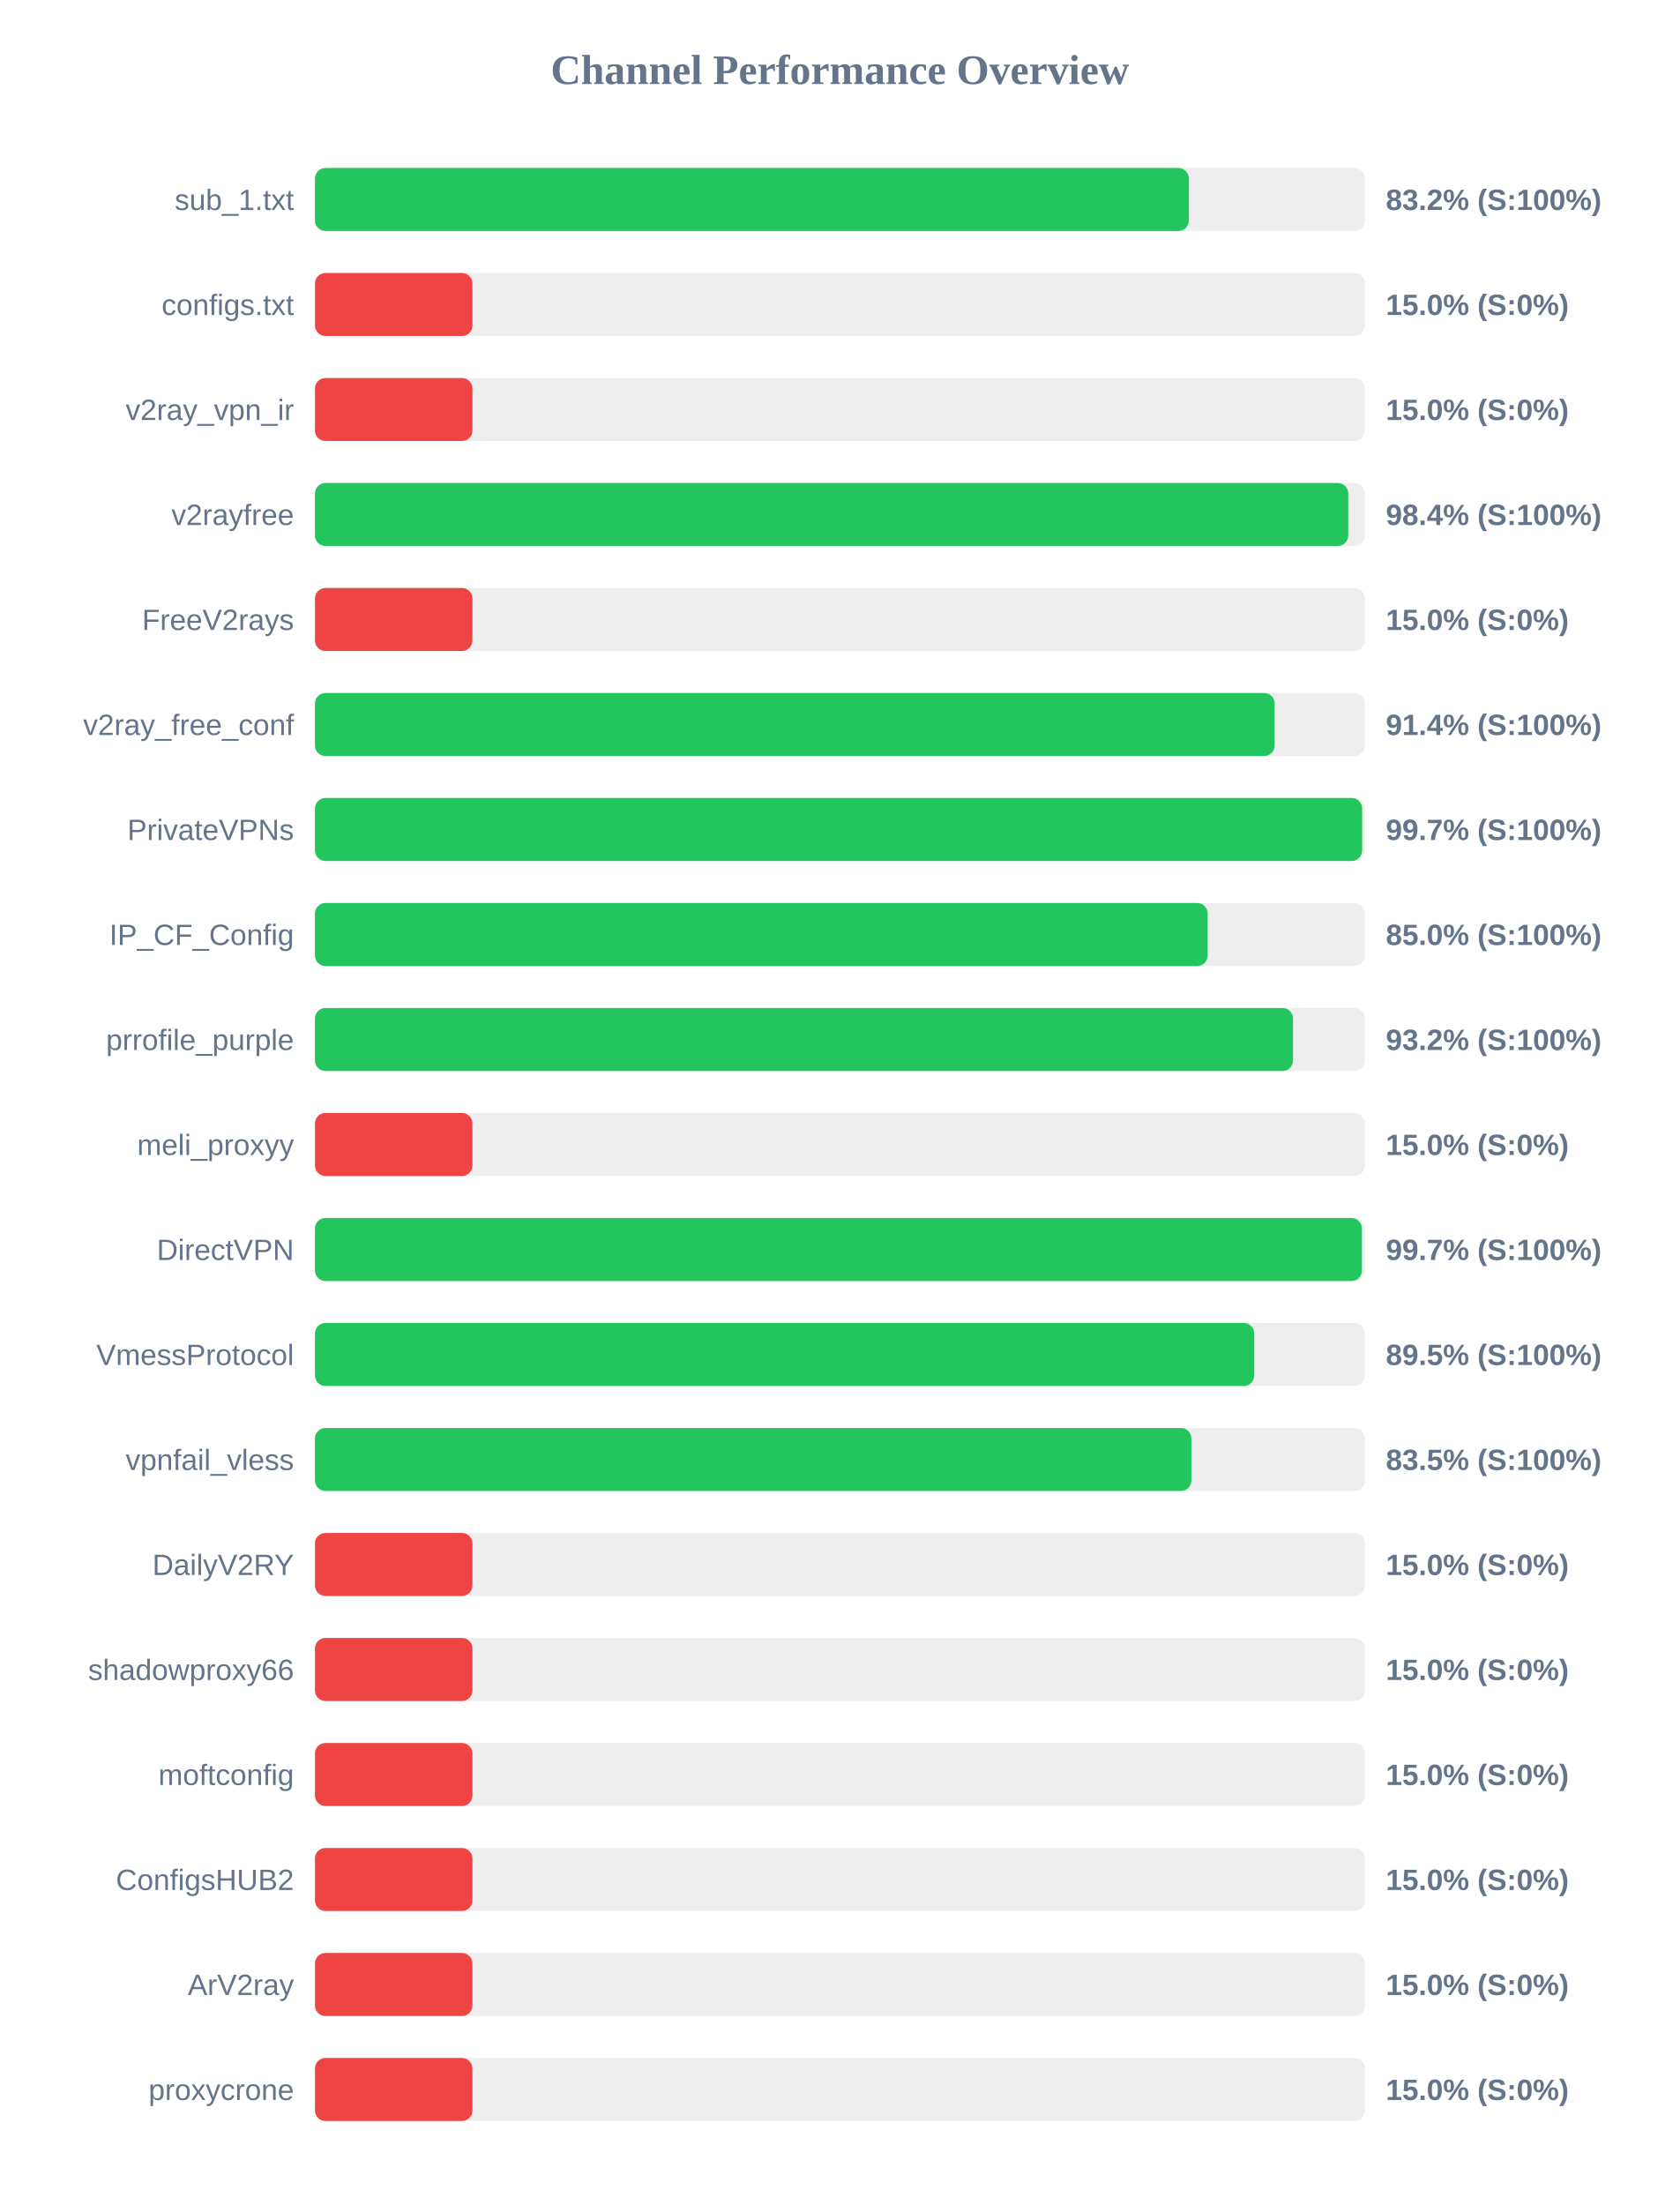
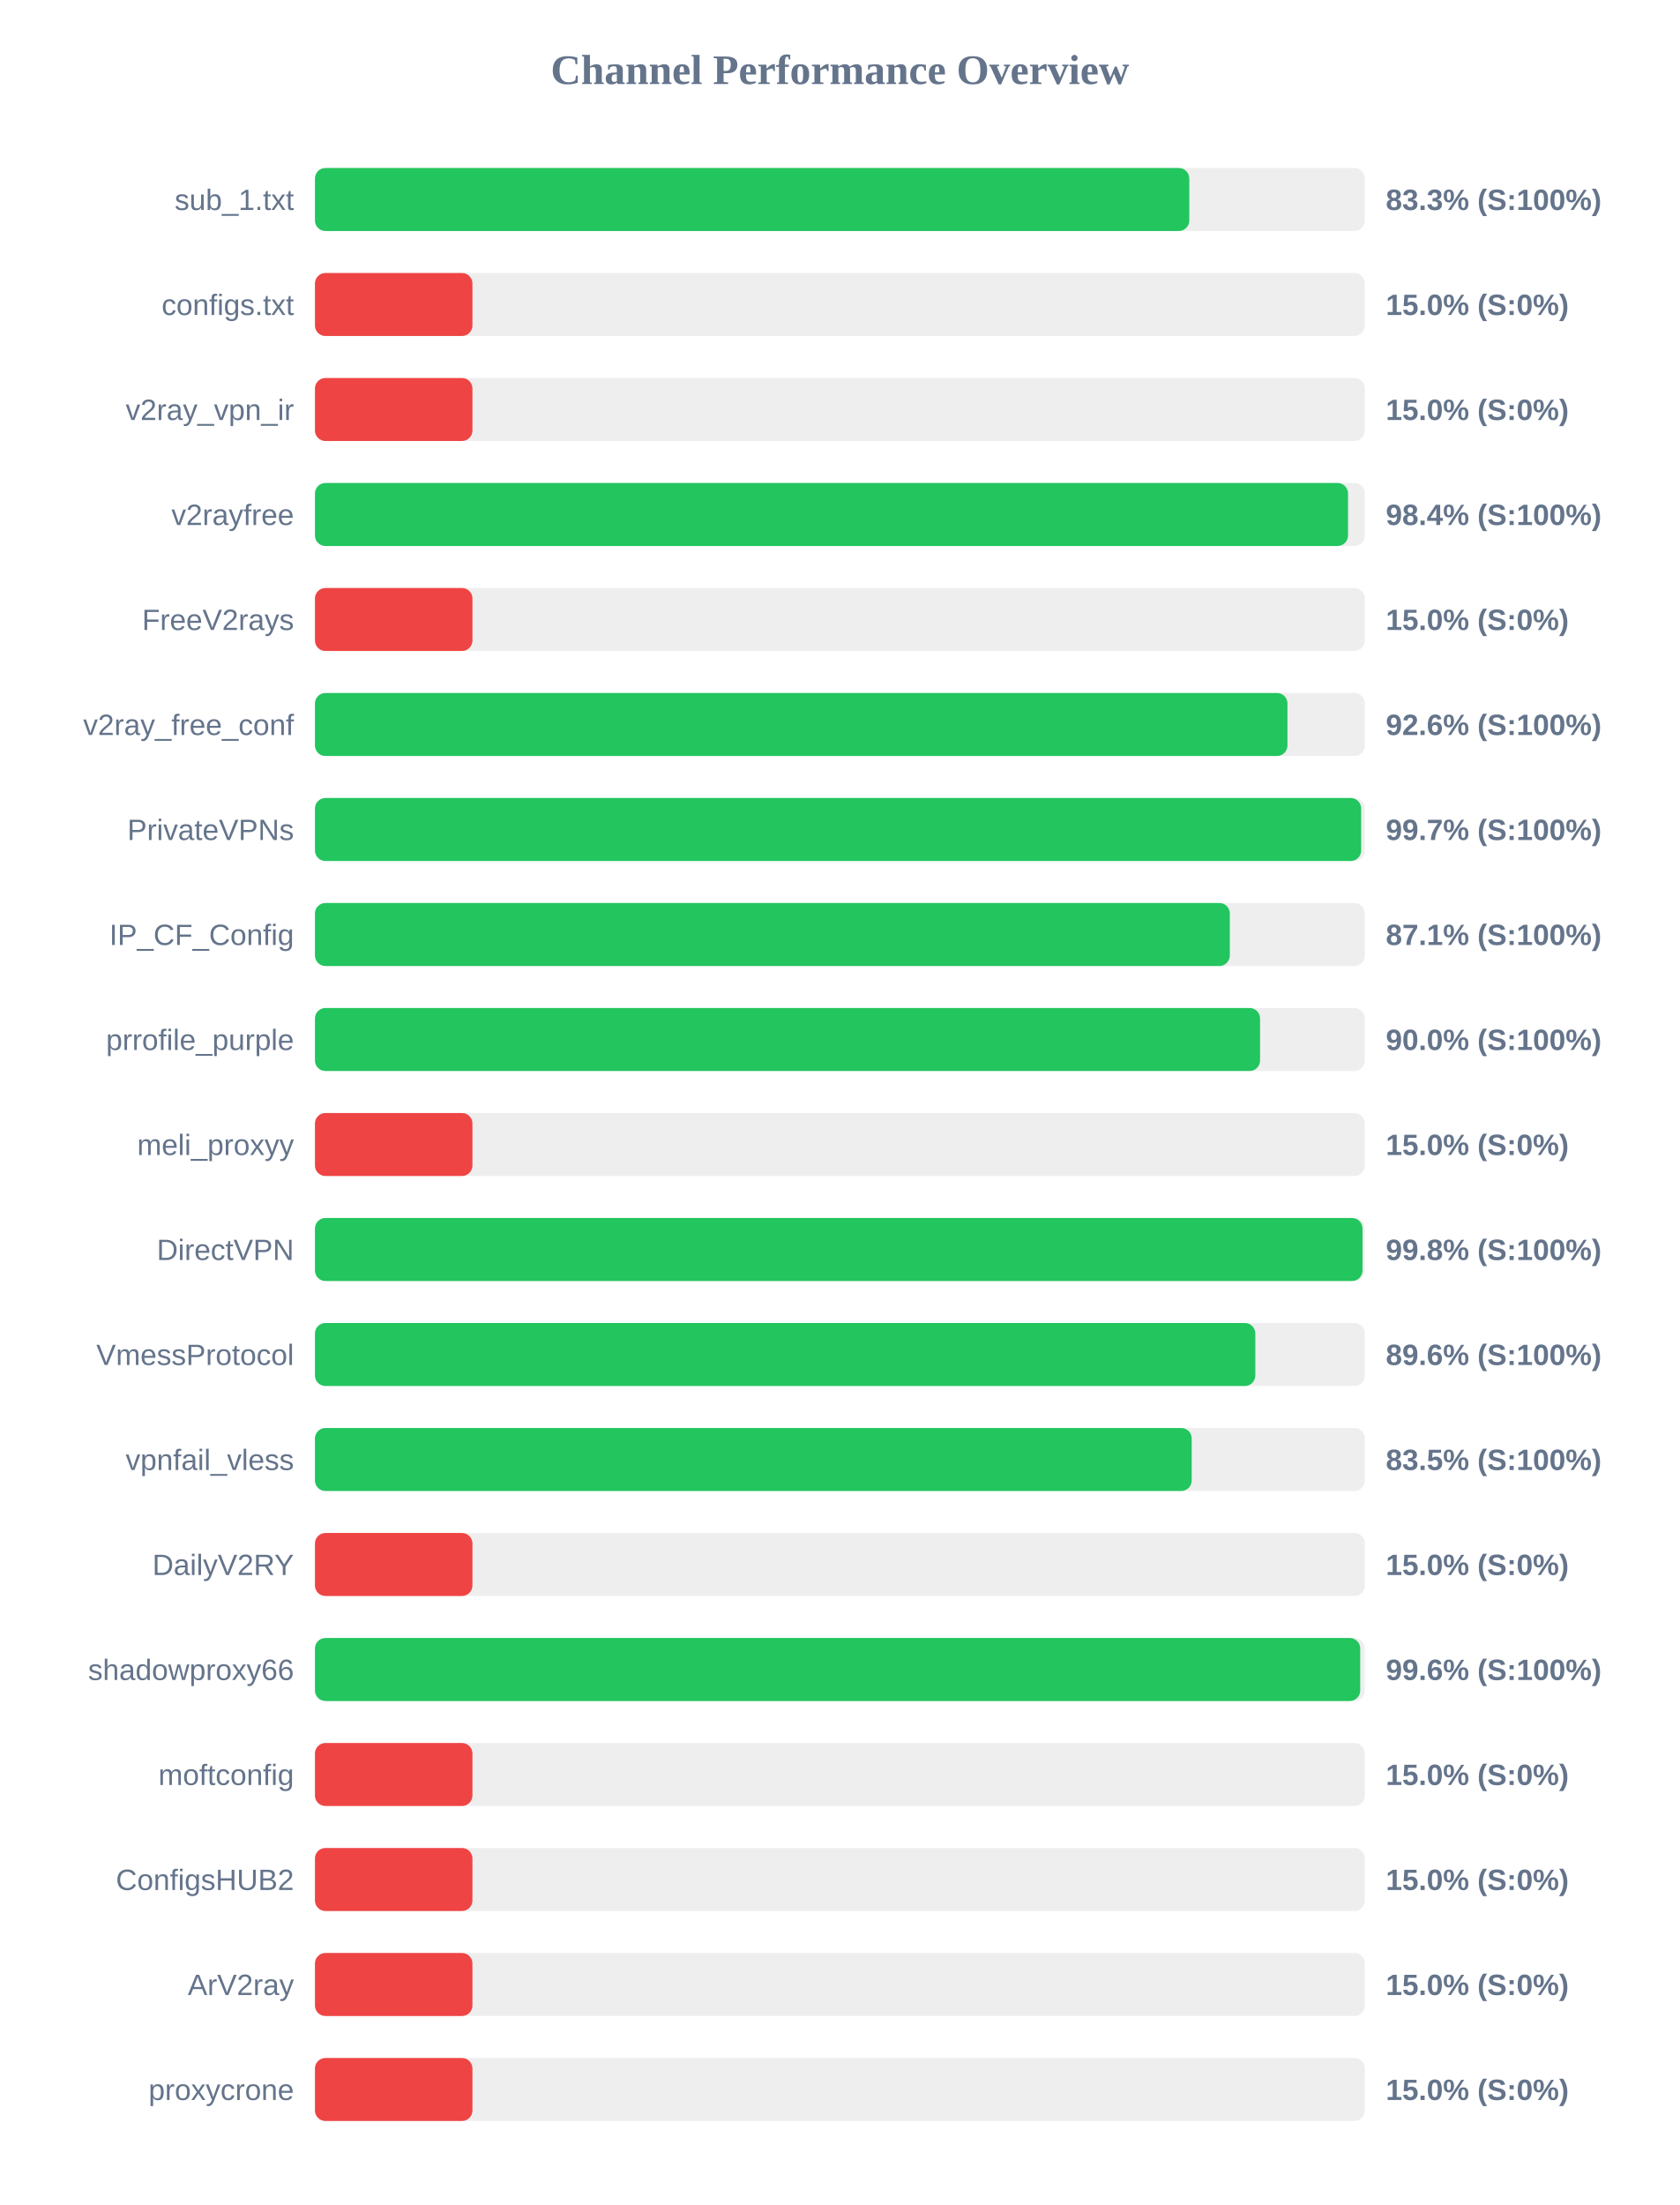
<svg xmlns="http://www.w3.org/2000/svg" width="800" height="1050" version="1.1">
  <style>
        .row { font: 14px Arial; fill: #64748b; }
        .score { font: bold 14px Arial; fill: #64748b; }
    </style>
  <text x="400" y="40" text-anchor="middle" font-size="20px" font-weight="bold" fill="#64748b">Channel Performance Overview</text>
  <rect x="150" y="80" width="500" height="30" fill="#eee" rx="5" />
-   <rect x="150" y="80" width="416.2" height="30" fill="#22c55e" rx="5" />
+   <rect x="150" y="80" width="416.4" height="30" fill="#22c55e" rx="5" />
  <text x="140" y="100" text-anchor="end" class="row">sub_1.txt</text>
-   <text x="660" y="100" text-anchor="start" class="score">83.2% (S:100%)</text>
+   <text x="660" y="100" text-anchor="start" class="score">83.3% (S:100%)</text>
  <rect x="150" y="130" width="500" height="30" fill="#eee" rx="5" />
  <rect x="150" y="130" width="75.0" height="30" fill="#ef4444" rx="5" />
  <text x="140" y="150" text-anchor="end" class="row">configs.txt</text>
  <text x="660" y="150" text-anchor="start" class="score">15.0% (S:0%)</text>
  <rect x="150" y="180" width="500" height="30" fill="#eee" rx="5" />
  <rect x="150" y="180" width="75.0" height="30" fill="#ef4444" rx="5" />
  <text x="140" y="200" text-anchor="end" class="row">v2ray_vpn_ir</text>
  <text x="660" y="200" text-anchor="start" class="score">15.0% (S:0%)</text>
  <rect x="150" y="230" width="500" height="30" fill="#eee" rx="5" />
-   <rect x="150" y="230" width="492.1" height="30" fill="#22c55e" rx="5" />
+   <rect x="150" y="230" width="492.0" height="30" fill="#22c55e" rx="5" />
  <text x="140" y="250" text-anchor="end" class="row">v2rayfree</text>
  <text x="660" y="250" text-anchor="start" class="score">98.4% (S:100%)</text>
  <rect x="150" y="280" width="500" height="30" fill="#eee" rx="5" />
  <rect x="150" y="280" width="75.0" height="30" fill="#ef4444" rx="5" />
  <text x="140" y="300" text-anchor="end" class="row">FreeV2rays</text>
  <text x="660" y="300" text-anchor="start" class="score">15.0% (S:0%)</text>
  <rect x="150" y="330" width="500" height="30" fill="#eee" rx="5" />
-   <rect x="150" y="330" width="457.05" height="30" fill="#22c55e" rx="5" />
+   <rect x="150" y="330" width="463.15" height="30" fill="#22c55e" rx="5" />
  <text x="140" y="350" text-anchor="end" class="row">v2ray_free_conf</text>
-   <text x="660" y="350" text-anchor="start" class="score">91.4% (S:100%)</text>
+   <text x="660" y="350" text-anchor="start" class="score">92.6% (S:100%)</text>
  <rect x="150" y="380" width="500" height="30" fill="#eee" rx="5" />
-   <rect x="150" y="380" width="498.7" height="30" fill="#22c55e" rx="5" />
+   <rect x="150" y="380" width="498.25" height="30" fill="#22c55e" rx="5" />
  <text x="140" y="400" text-anchor="end" class="row">PrivateVPNs</text>
  <text x="660" y="400" text-anchor="start" class="score">99.7% (S:100%)</text>
  <rect x="150" y="430" width="500" height="30" fill="#eee" rx="5" />
-   <rect x="150" y="430" width="425.15" height="30" fill="#22c55e" rx="5" />
+   <rect x="150" y="430" width="435.7" height="30" fill="#22c55e" rx="5" />
  <text x="140" y="450" text-anchor="end" class="row">IP_CF_Config</text>
-   <text x="660" y="450" text-anchor="start" class="score">85.0% (S:100%)</text>
+   <text x="660" y="450" text-anchor="start" class="score">87.1% (S:100%)</text>
  <rect x="150" y="480" width="500" height="30" fill="#eee" rx="5" />
-   <rect x="150" y="480" width="465.8" height="30" fill="#22c55e" rx="5" />
+   <rect x="150" y="480" width="450.1" height="30" fill="#22c55e" rx="5" />
  <text x="140" y="500" text-anchor="end" class="row">prrofile_purple</text>
-   <text x="660" y="500" text-anchor="start" class="score">93.2% (S:100%)</text>
+   <text x="660" y="500" text-anchor="start" class="score">90.0% (S:100%)</text>
  <rect x="150" y="530" width="500" height="30" fill="#eee" rx="5" />
  <rect x="150" y="530" width="75.0" height="30" fill="#ef4444" rx="5" />
  <text x="140" y="550" text-anchor="end" class="row">meli_proxyy</text>
  <text x="660" y="550" text-anchor="start" class="score">15.0% (S:0%)</text>
  <rect x="150" y="580" width="500" height="30" fill="#eee" rx="5" />
-   <rect x="150" y="580" width="498.6" height="30" fill="#22c55e" rx="5" />
+   <rect x="150" y="580" width="498.9" height="30" fill="#22c55e" rx="5" />
  <text x="140" y="600" text-anchor="end" class="row">DirectVPN</text>
-   <text x="660" y="600" text-anchor="start" class="score">99.7% (S:100%)</text>
+   <text x="660" y="600" text-anchor="start" class="score">99.8% (S:100%)</text>
  <rect x="150" y="630" width="500" height="30" fill="#eee" rx="5" />
-   <rect x="150" y="630" width="447.35" height="30" fill="#22c55e" rx="5" />
+   <rect x="150" y="630" width="447.85" height="30" fill="#22c55e" rx="5" />
  <text x="140" y="650" text-anchor="end" class="row">VmessProtocol</text>
-   <text x="660" y="650" text-anchor="start" class="score">89.5% (S:100%)</text>
+   <text x="660" y="650" text-anchor="start" class="score">89.6% (S:100%)</text>
  <rect x="150" y="680" width="500" height="30" fill="#eee" rx="5" />
-   <rect x="150" y="680" width="417.4" height="30" fill="#22c55e" rx="5" />
+   <rect x="150" y="680" width="417.55" height="30" fill="#22c55e" rx="5" />
  <text x="140" y="700" text-anchor="end" class="row">vpnfail_vless</text>
  <text x="660" y="700" text-anchor="start" class="score">83.5% (S:100%)</text>
  <rect x="150" y="730" width="500" height="30" fill="#eee" rx="5" />
  <rect x="150" y="730" width="75.0" height="30" fill="#ef4444" rx="5" />
  <text x="140" y="750" text-anchor="end" class="row">DailyV2RY</text>
  <text x="660" y="750" text-anchor="start" class="score">15.0% (S:0%)</text>
  <rect x="150" y="780" width="500" height="30" fill="#eee" rx="5" />
-   <rect x="150" y="780" width="75.0" height="30" fill="#ef4444" rx="5" />
+   <rect x="150" y="780" width="497.8" height="30" fill="#22c55e" rx="5" />
  <text x="140" y="800" text-anchor="end" class="row">shadowproxy66</text>
-   <text x="660" y="800" text-anchor="start" class="score">15.0% (S:0%)</text>
+   <text x="660" y="800" text-anchor="start" class="score">99.6% (S:100%)</text>
  <rect x="150" y="830" width="500" height="30" fill="#eee" rx="5" />
  <rect x="150" y="830" width="75.0" height="30" fill="#ef4444" rx="5" />
  <text x="140" y="850" text-anchor="end" class="row">moftconfig</text>
  <text x="660" y="850" text-anchor="start" class="score">15.0% (S:0%)</text>
  <rect x="150" y="880" width="500" height="30" fill="#eee" rx="5" />
  <rect x="150" y="880" width="75.0" height="30" fill="#ef4444" rx="5" />
  <text x="140" y="900" text-anchor="end" class="row">ConfigsHUB2</text>
  <text x="660" y="900" text-anchor="start" class="score">15.0% (S:0%)</text>
  <rect x="150" y="930" width="500" height="30" fill="#eee" rx="5" />
  <rect x="150" y="930" width="75.0" height="30" fill="#ef4444" rx="5" />
  <text x="140" y="950" text-anchor="end" class="row">ArV2ray</text>
  <text x="660" y="950" text-anchor="start" class="score">15.0% (S:0%)</text>
  <rect x="150" y="980" width="500" height="30" fill="#eee" rx="5" />
  <rect x="150" y="980" width="75.0" height="30" fill="#ef4444" rx="5" />
  <text x="140" y="1000" text-anchor="end" class="row">proxycrone</text>
  <text x="660" y="1000" text-anchor="start" class="score">15.0% (S:0%)</text>
</svg>
